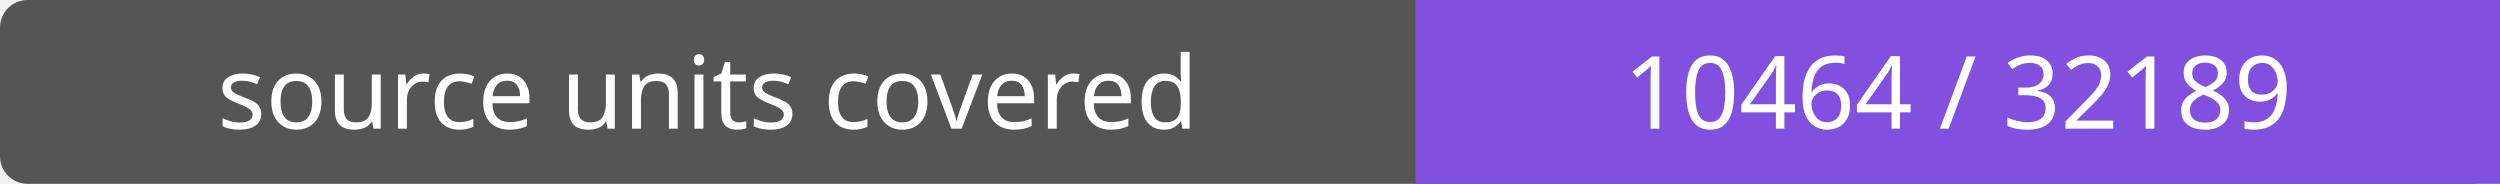
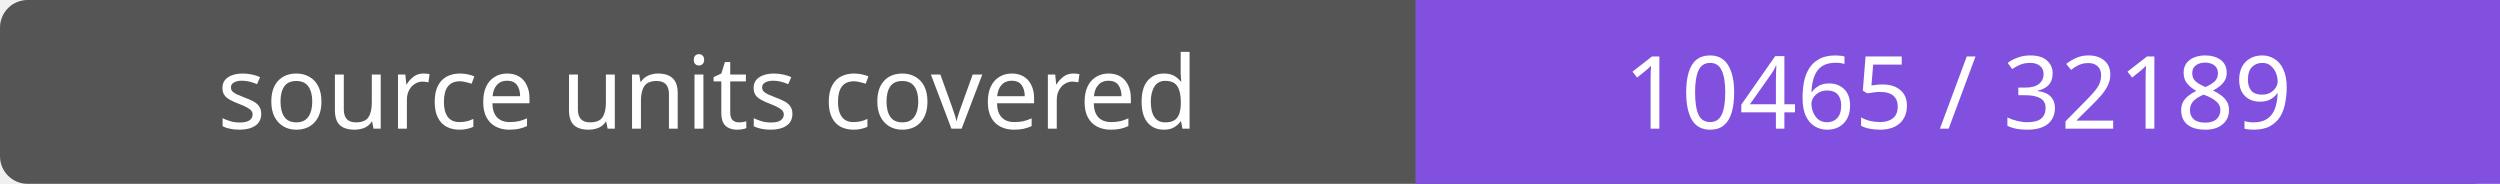
- <svg xmlns="http://www.w3.org/2000/svg" width="272" height="20" role="img" aria-label="source units covered: 10464 / 32189">
+ <svg xmlns="http://www.w3.org/2000/svg" width="272" height="20" role="img" aria-label="source units covered: 10465 / 32189">
  <rect width="272" height="20" rx="3" fill="#555" />
  <path fill="#8250df" d="M154 0h118v20H154z" />
  <g fill="#fff" text-anchor="middle" font-family="Verdana,sans-serif" font-size="11">
    <text x="77.0" y="14">source units covered</text>
-     <text x="213.0" y="14">10464 / 32189</text>
+     <text x="213.0" y="14">10465 / 32189</text>
  </g>
</svg>
